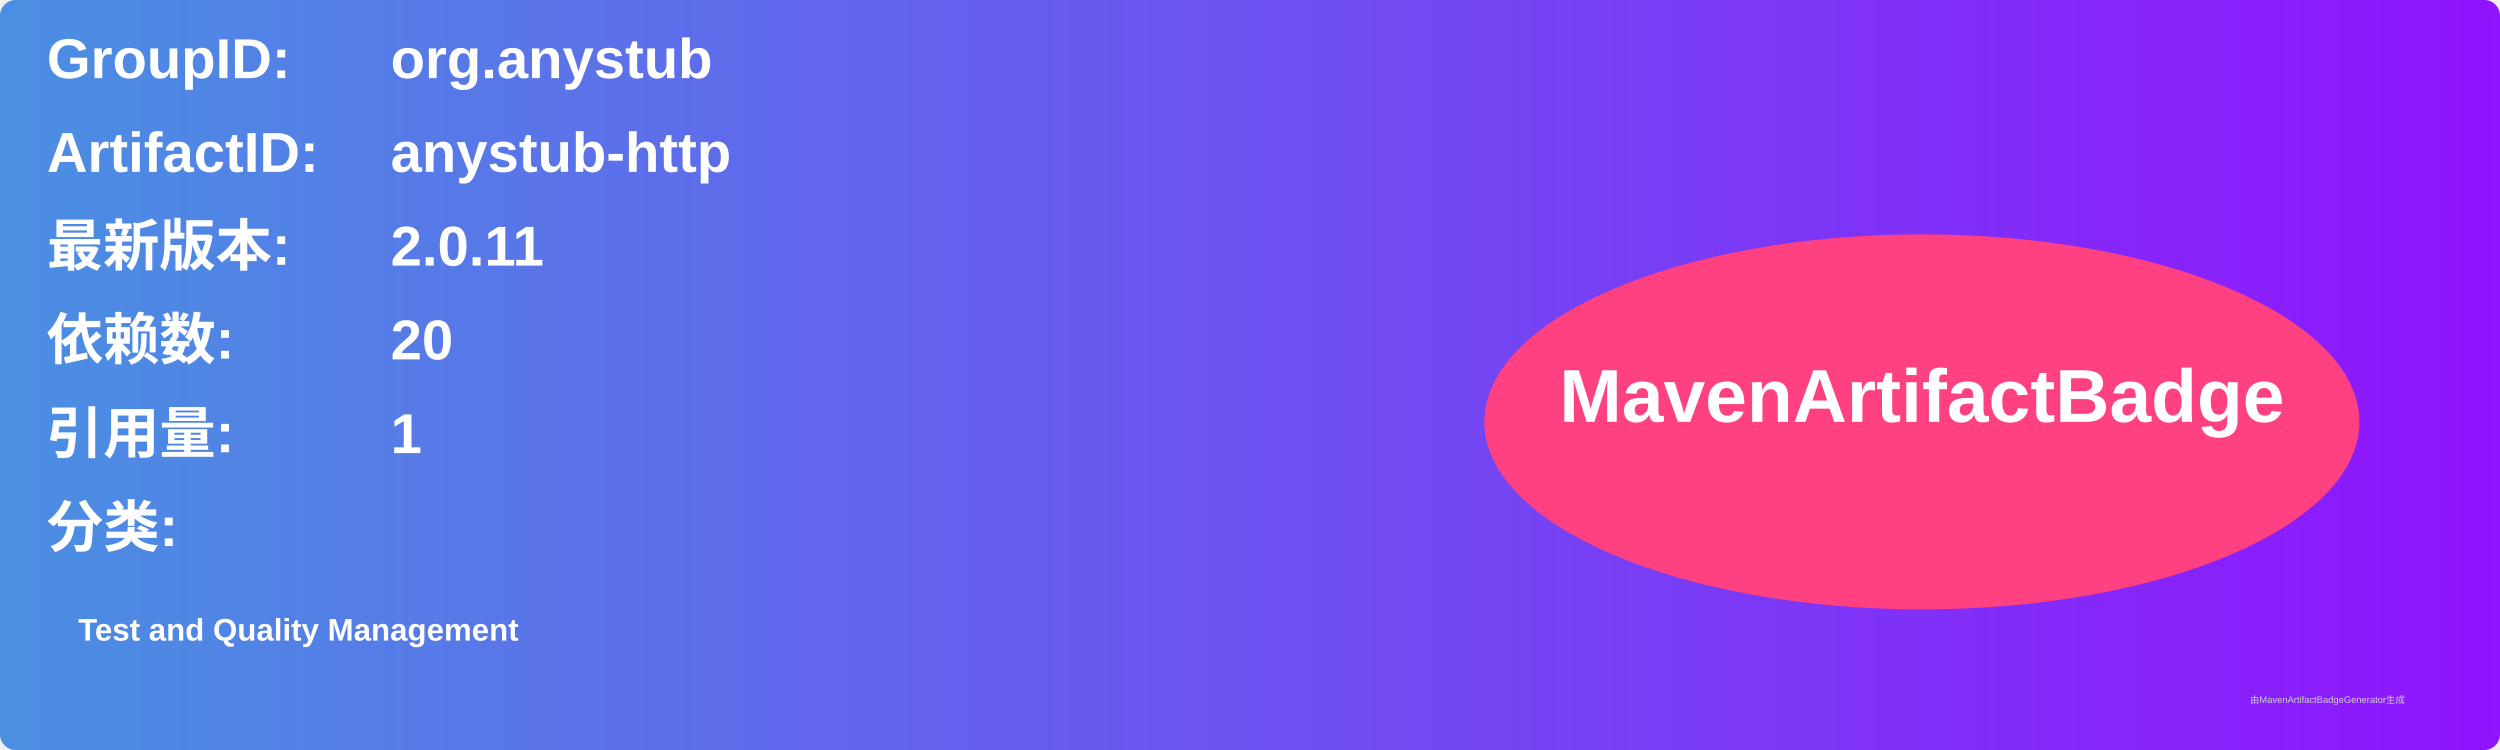
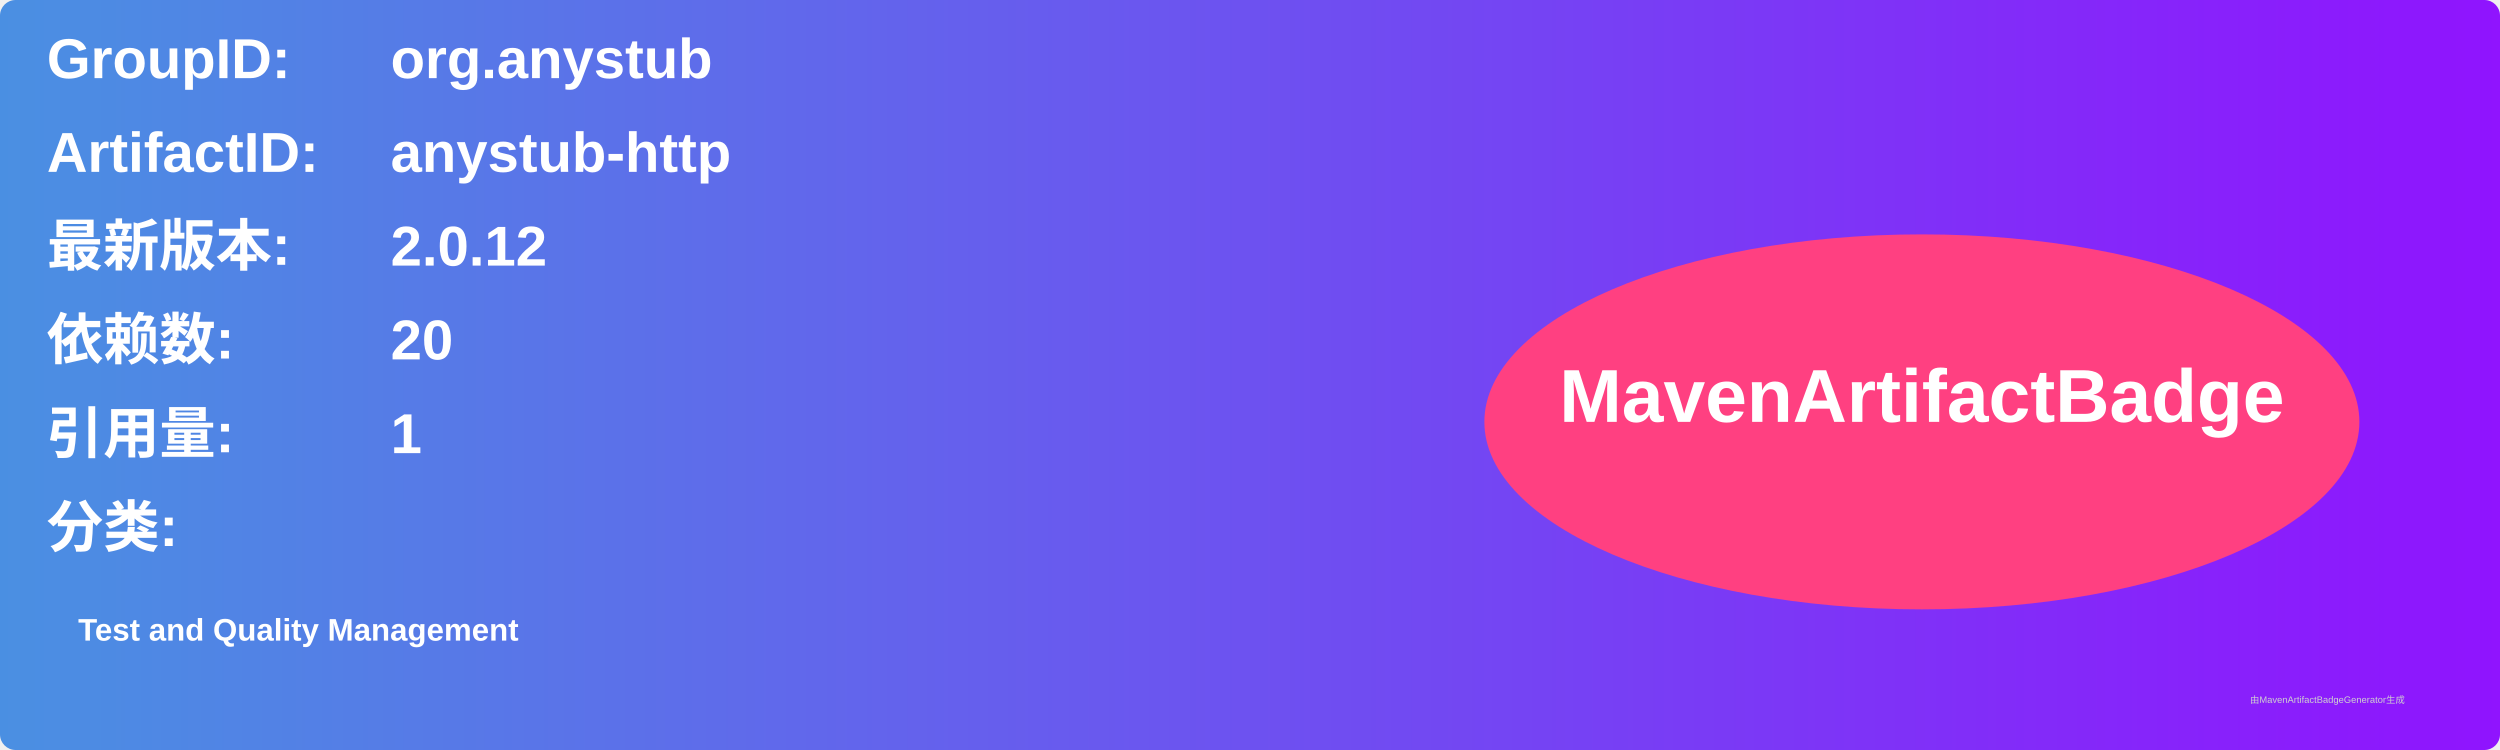
<svg xmlns="http://www.w3.org/2000/svg" width="800" height="240" viewBox="0 0 800 240">
  <linearGradient id="grad" x1="0%" y1="0%" x2="100%" y2="0%">
    <stop offset="0%" stop-color="#4a90e2" />
    <stop offset="100%" stop-color="#9013fe" />
  </linearGradient>
  <rect width="100%" height="100%" rx="5" ry="5" fill="url(#grad)" />
  <g transform="translate(15, 15)">
    <text x="0" y="10" font-family="Arial" font-size="18" fill="white" font-weight="bold" width="260">GroupID:</text>
    <text x="110" y="10" font-family="Arial" font-size="18" fill="white" font-weight="bold" width="460">org.anystub</text>
    <text x="0" y="40" font-family="Arial" font-size="18" fill="white" font-weight="bold" width="260">ArtifactID:</text>
    <text x="110" y="40" font-family="Arial" font-size="18" fill="white" font-weight="bold" width="460">anystub-http</text>
    <text x="0" y="70" font-family="Arial" font-size="18" fill="white" font-weight="bold">最新版本:</text>
    <text x="110" y="70" font-family="Arial" font-size="18" fill="white" font-weight="bold">
-       <tspan font-weight="bold">2.0.11</tspan>
+       <tspan font-weight="bold">2.0.12</tspan>
    </text>
    <text x="0" y="100" font-family="Arial" font-size="18" fill="white" font-weight="bold">依赖数: </text>
    <text x="110" y="100" font-family="Arial" font-size="18" fill="white">
      <tspan font-weight="bold">20</tspan>
    </text>
    <text x="0" y="130" font-family="Arial" font-size="18" fill="white" font-weight="bold">引用量: </text>
    <text x="110" y="130" font-family="Arial" font-size="18" fill="white">
      <tspan font-weight="bold">1</tspan>
    </text>
    <text x="0" y="160" font-family="Arial" font-size="18" fill="white" font-weight="bold">分类:</text>
    <text x="10" y="190" font-family="Arial" font-size="10" fill="white">
      <tspan font-weight="bold">Test and Quality Management</tspan>
    </text>
    <ellipse cx="600" cy="120" rx="140" ry="60" fill="#ff4081" />
    <text x="600" y="120" text-anchor="middle" font-family="Arial" font-size="24" fill="white" font-weight="bold">MavenArtifactBadge</text>
  </g>
  <text x="720" y="225" font-family="Arial" font-size="3" fill="#d0d0d0">由MavenArtifactBadgeGenerator生成</text>
</svg>
